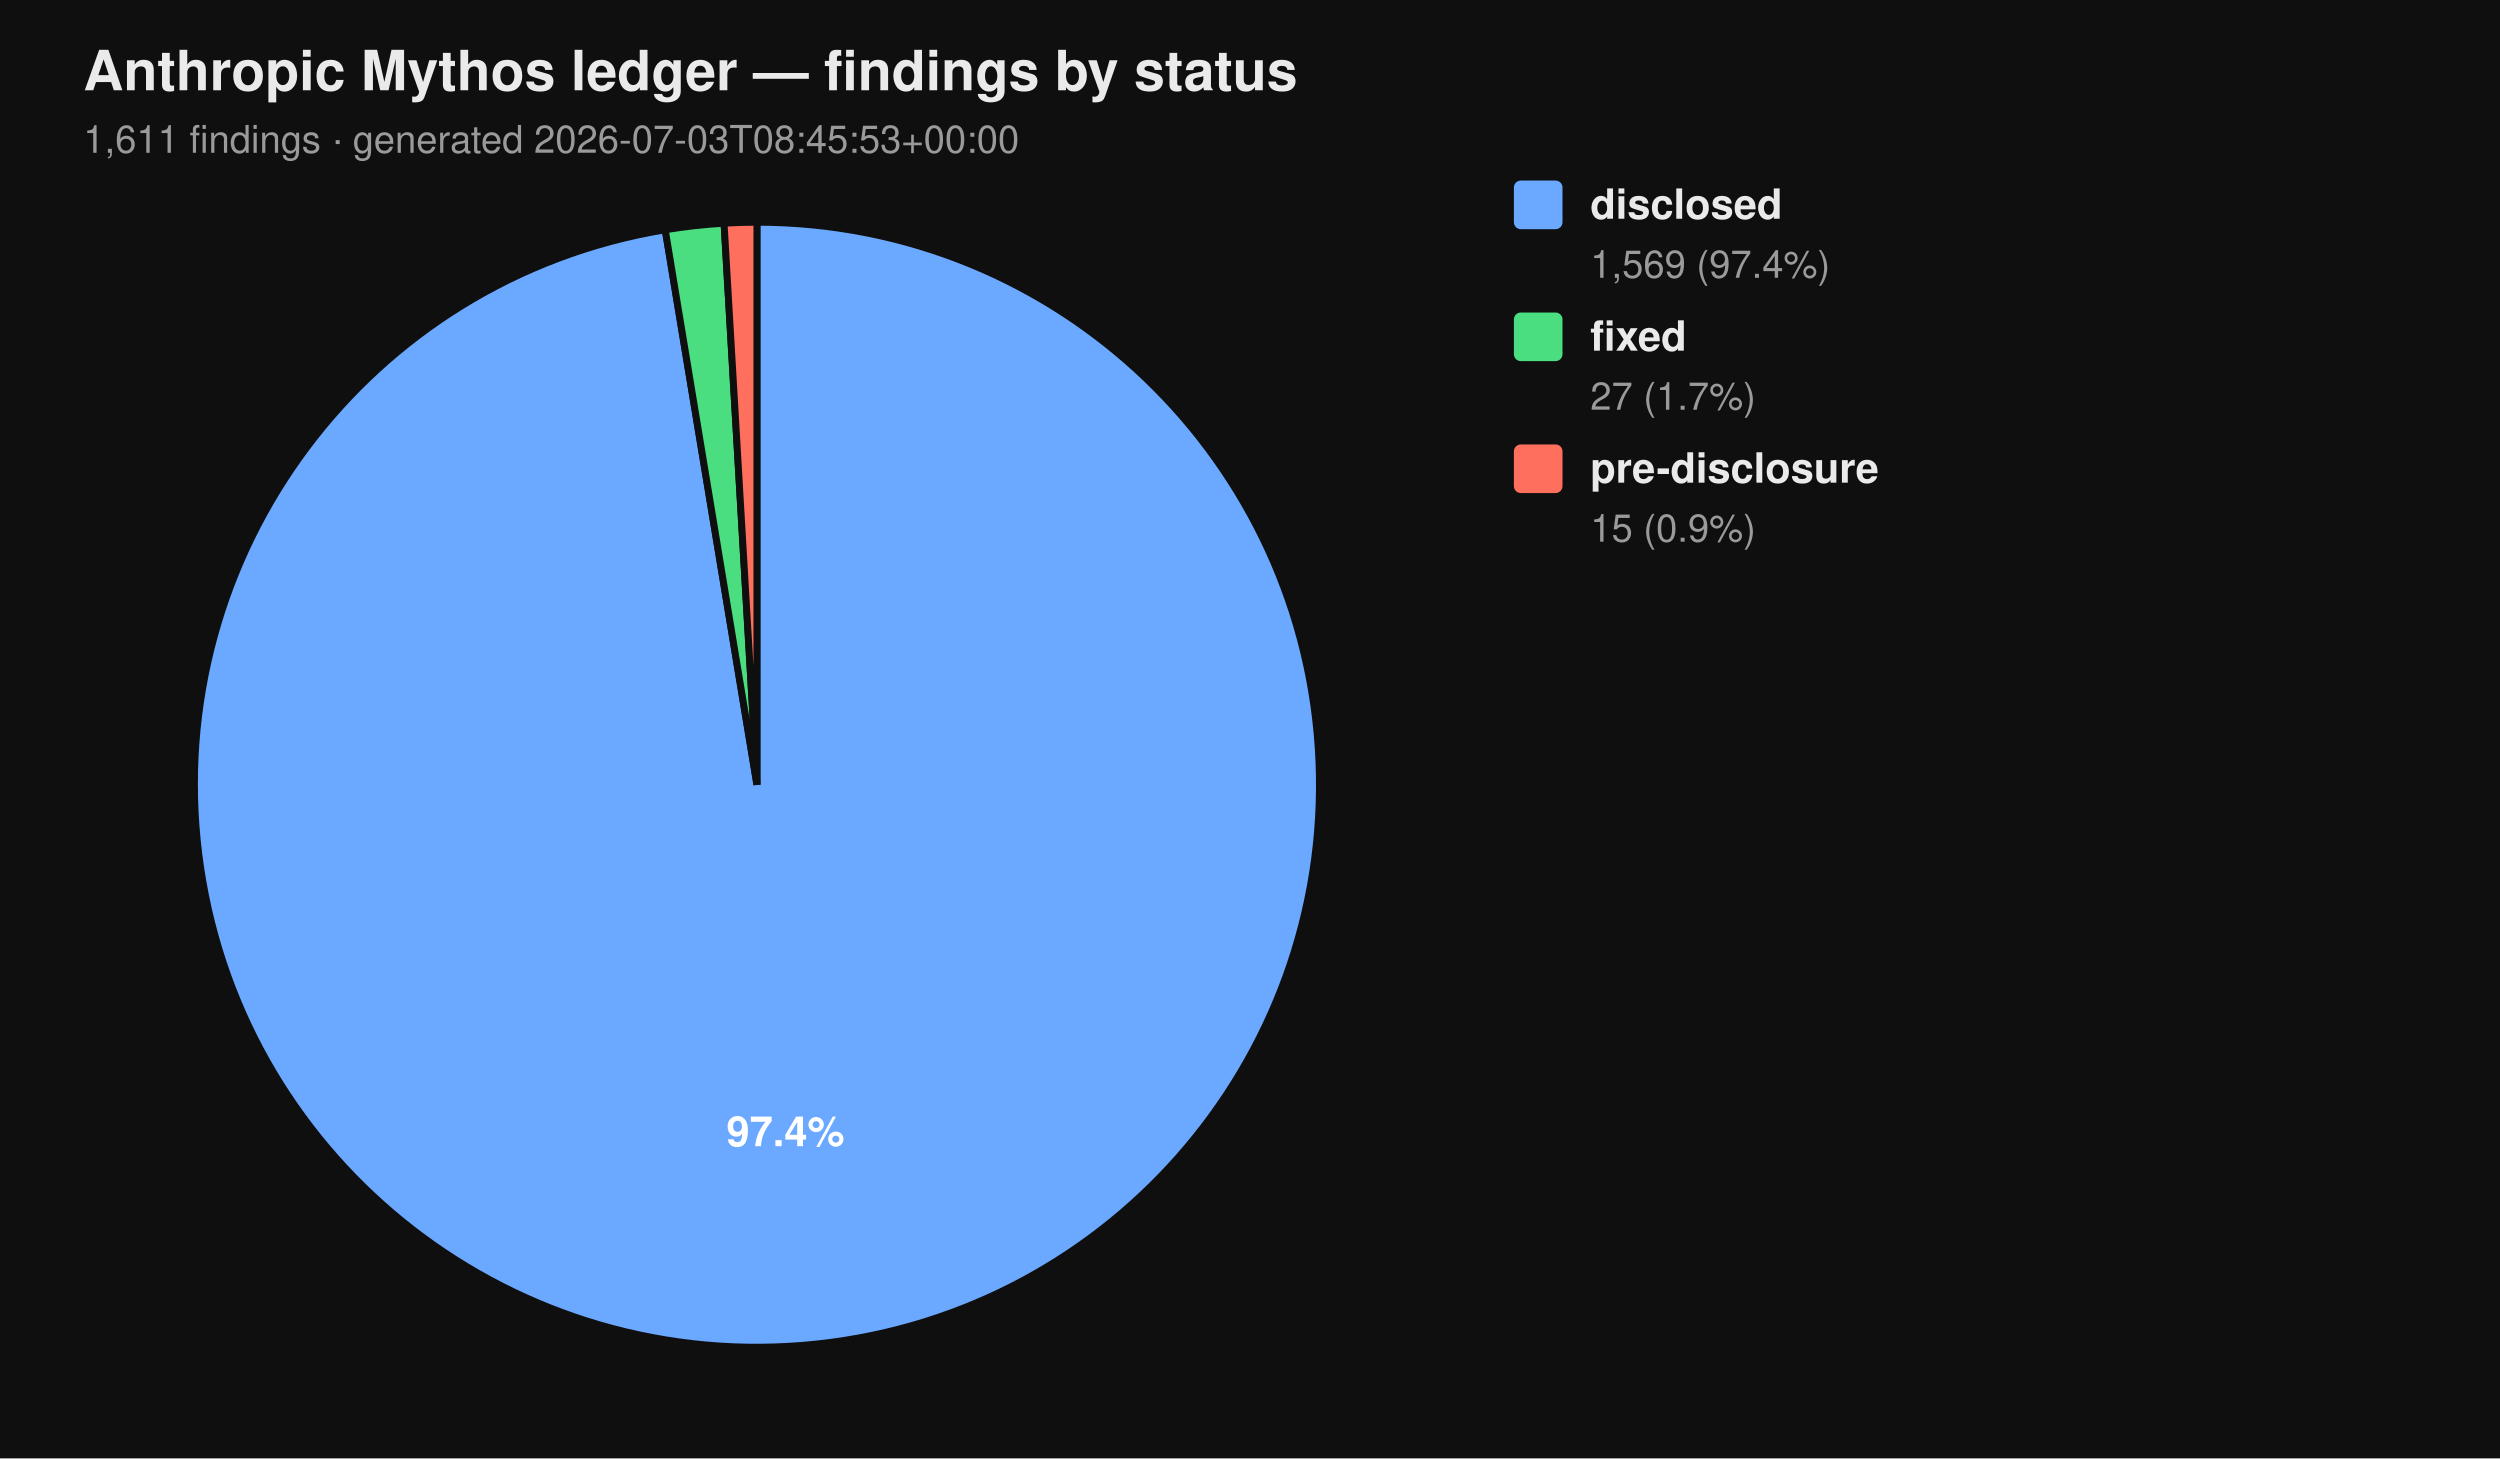
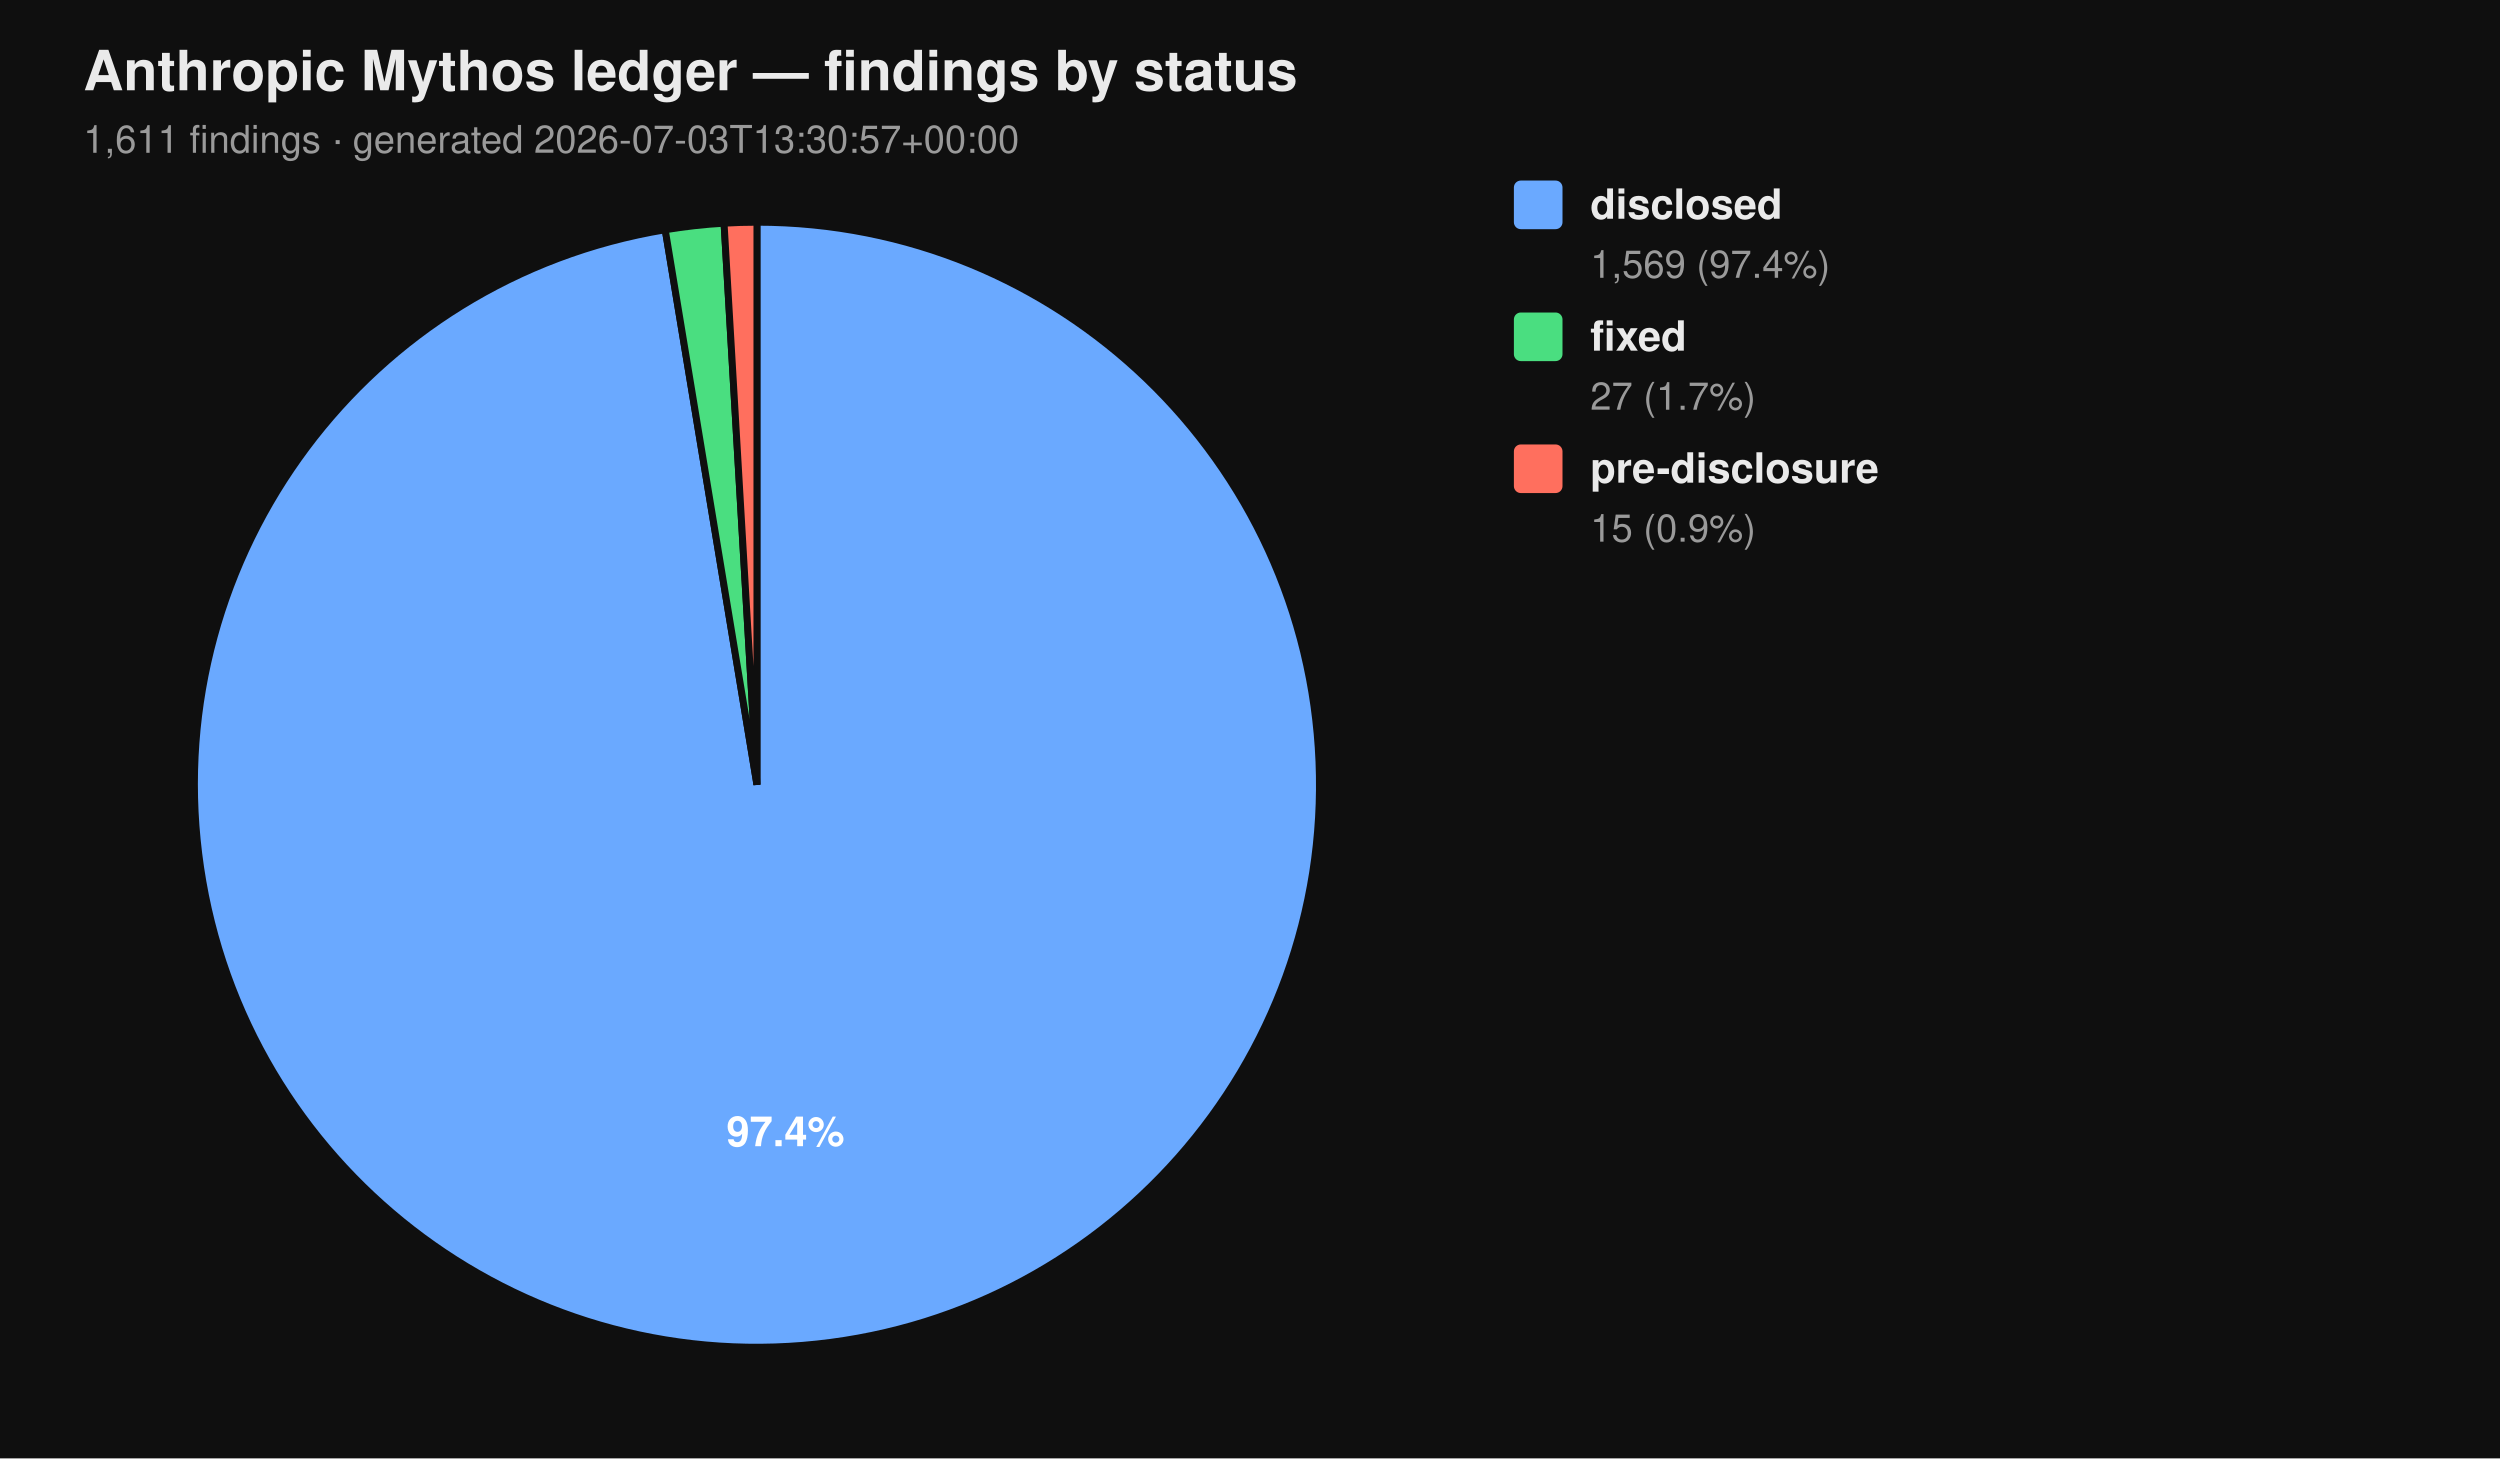
<svg xmlns="http://www.w3.org/2000/svg" viewBox="0 0 720 420" width="720" height="420" font-family="-apple-system, BlinkMacSystemFont, 'Segoe UI', Helvetica, Arial, sans-serif">
  <rect width="100%" height="100%" fill="#0f0f0f" />
  <text x="24" y="26" fill="#eaeaea" font-size="16" font-weight="700">Anthropic Mythos ledger — findings by status</text>
-   <text x="24" y="44" fill="#9a9a9a" font-size="11">1,611 findings  ·  generated 2026-07-03T08:45:53+00:00</text>
+   <text x="24" y="44" fill="#9a9a9a" font-size="11">1,611 findings  ·  generated 2026-07-03T13:30:57+00:00</text>
  <path d="M 218.00 226.00 L 218.00 64.00 A 162.00 162.00 0 1 1 191.58 66.17 Z" fill="#6aa9ff" stroke="#0f0f0f" stroke-width="2" />
  <path d="M 218.00 226.00 L 191.58 66.17 A 162.00 162.00 0 0 1 208.53 64.28 Z" fill="#4ade80" stroke="#0f0f0f" stroke-width="2" />
  <path d="M 218.00 226.00 L 208.53 64.28 A 162.00 162.00 0 0 1 218.00 64.00 Z" fill="#ff6f5e" stroke="#0f0f0f" stroke-width="2" />
  <text x="226.22" y="330.10" text-anchor="middle" fill="#ffffff" font-size="12" font-weight="700">97.4%</text>
  <rect x="436" y="52" width="14" height="14" rx="2" ry="2" fill="#6aa9ff" />
  <text x="458" y="63" fill="#eaeaea" font-size="12" font-weight="600">disclosed</text>
  <text x="458" y="80" fill="#9a9a9a" font-size="11">1,569 (97.4%)</text>
  <rect x="436" y="90" width="14" height="14" rx="2" ry="2" fill="#4ade80" />
  <text x="458" y="101" fill="#eaeaea" font-size="12" font-weight="600">fixed</text>
  <text x="458" y="118" fill="#9a9a9a" font-size="11">27 (1.7%)</text>
  <rect x="436" y="128" width="14" height="14" rx="2" ry="2" fill="#ff6f5e" />
  <text x="458" y="139" fill="#eaeaea" font-size="12" font-weight="600">pre-disclosure</text>
  <text x="458" y="156" fill="#9a9a9a" font-size="11">15 (0.9%)</text>
</svg>
